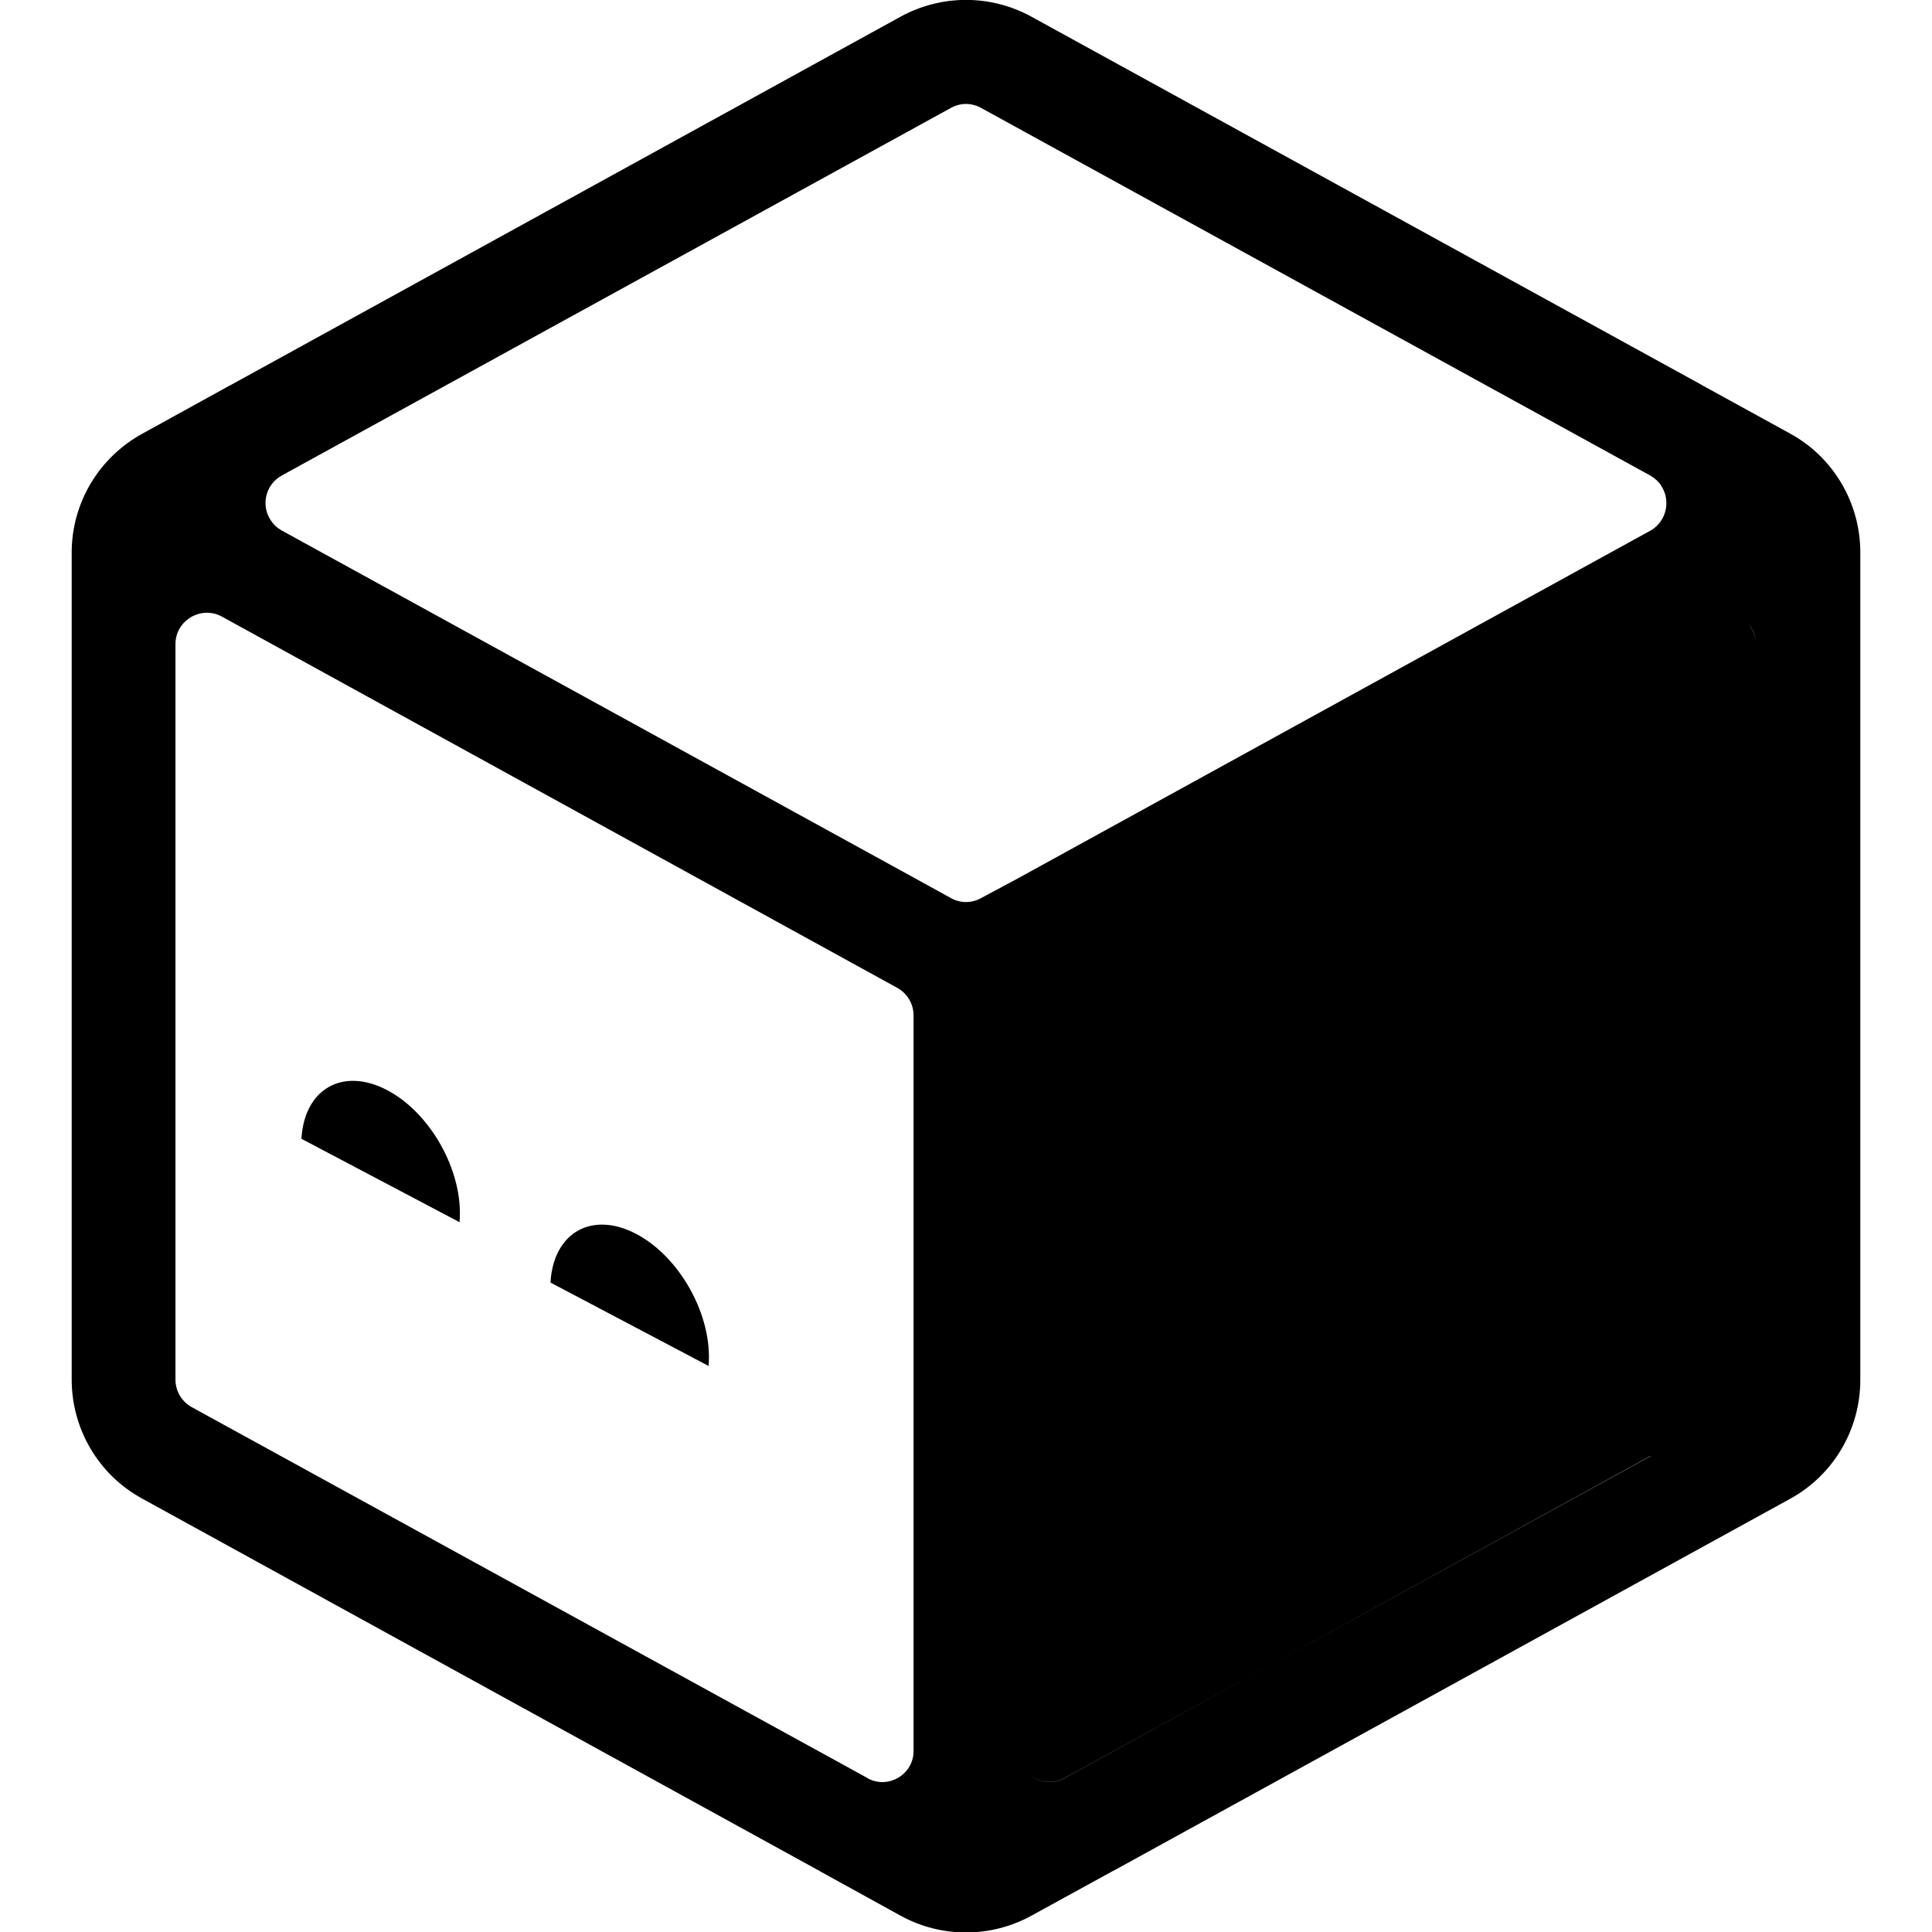
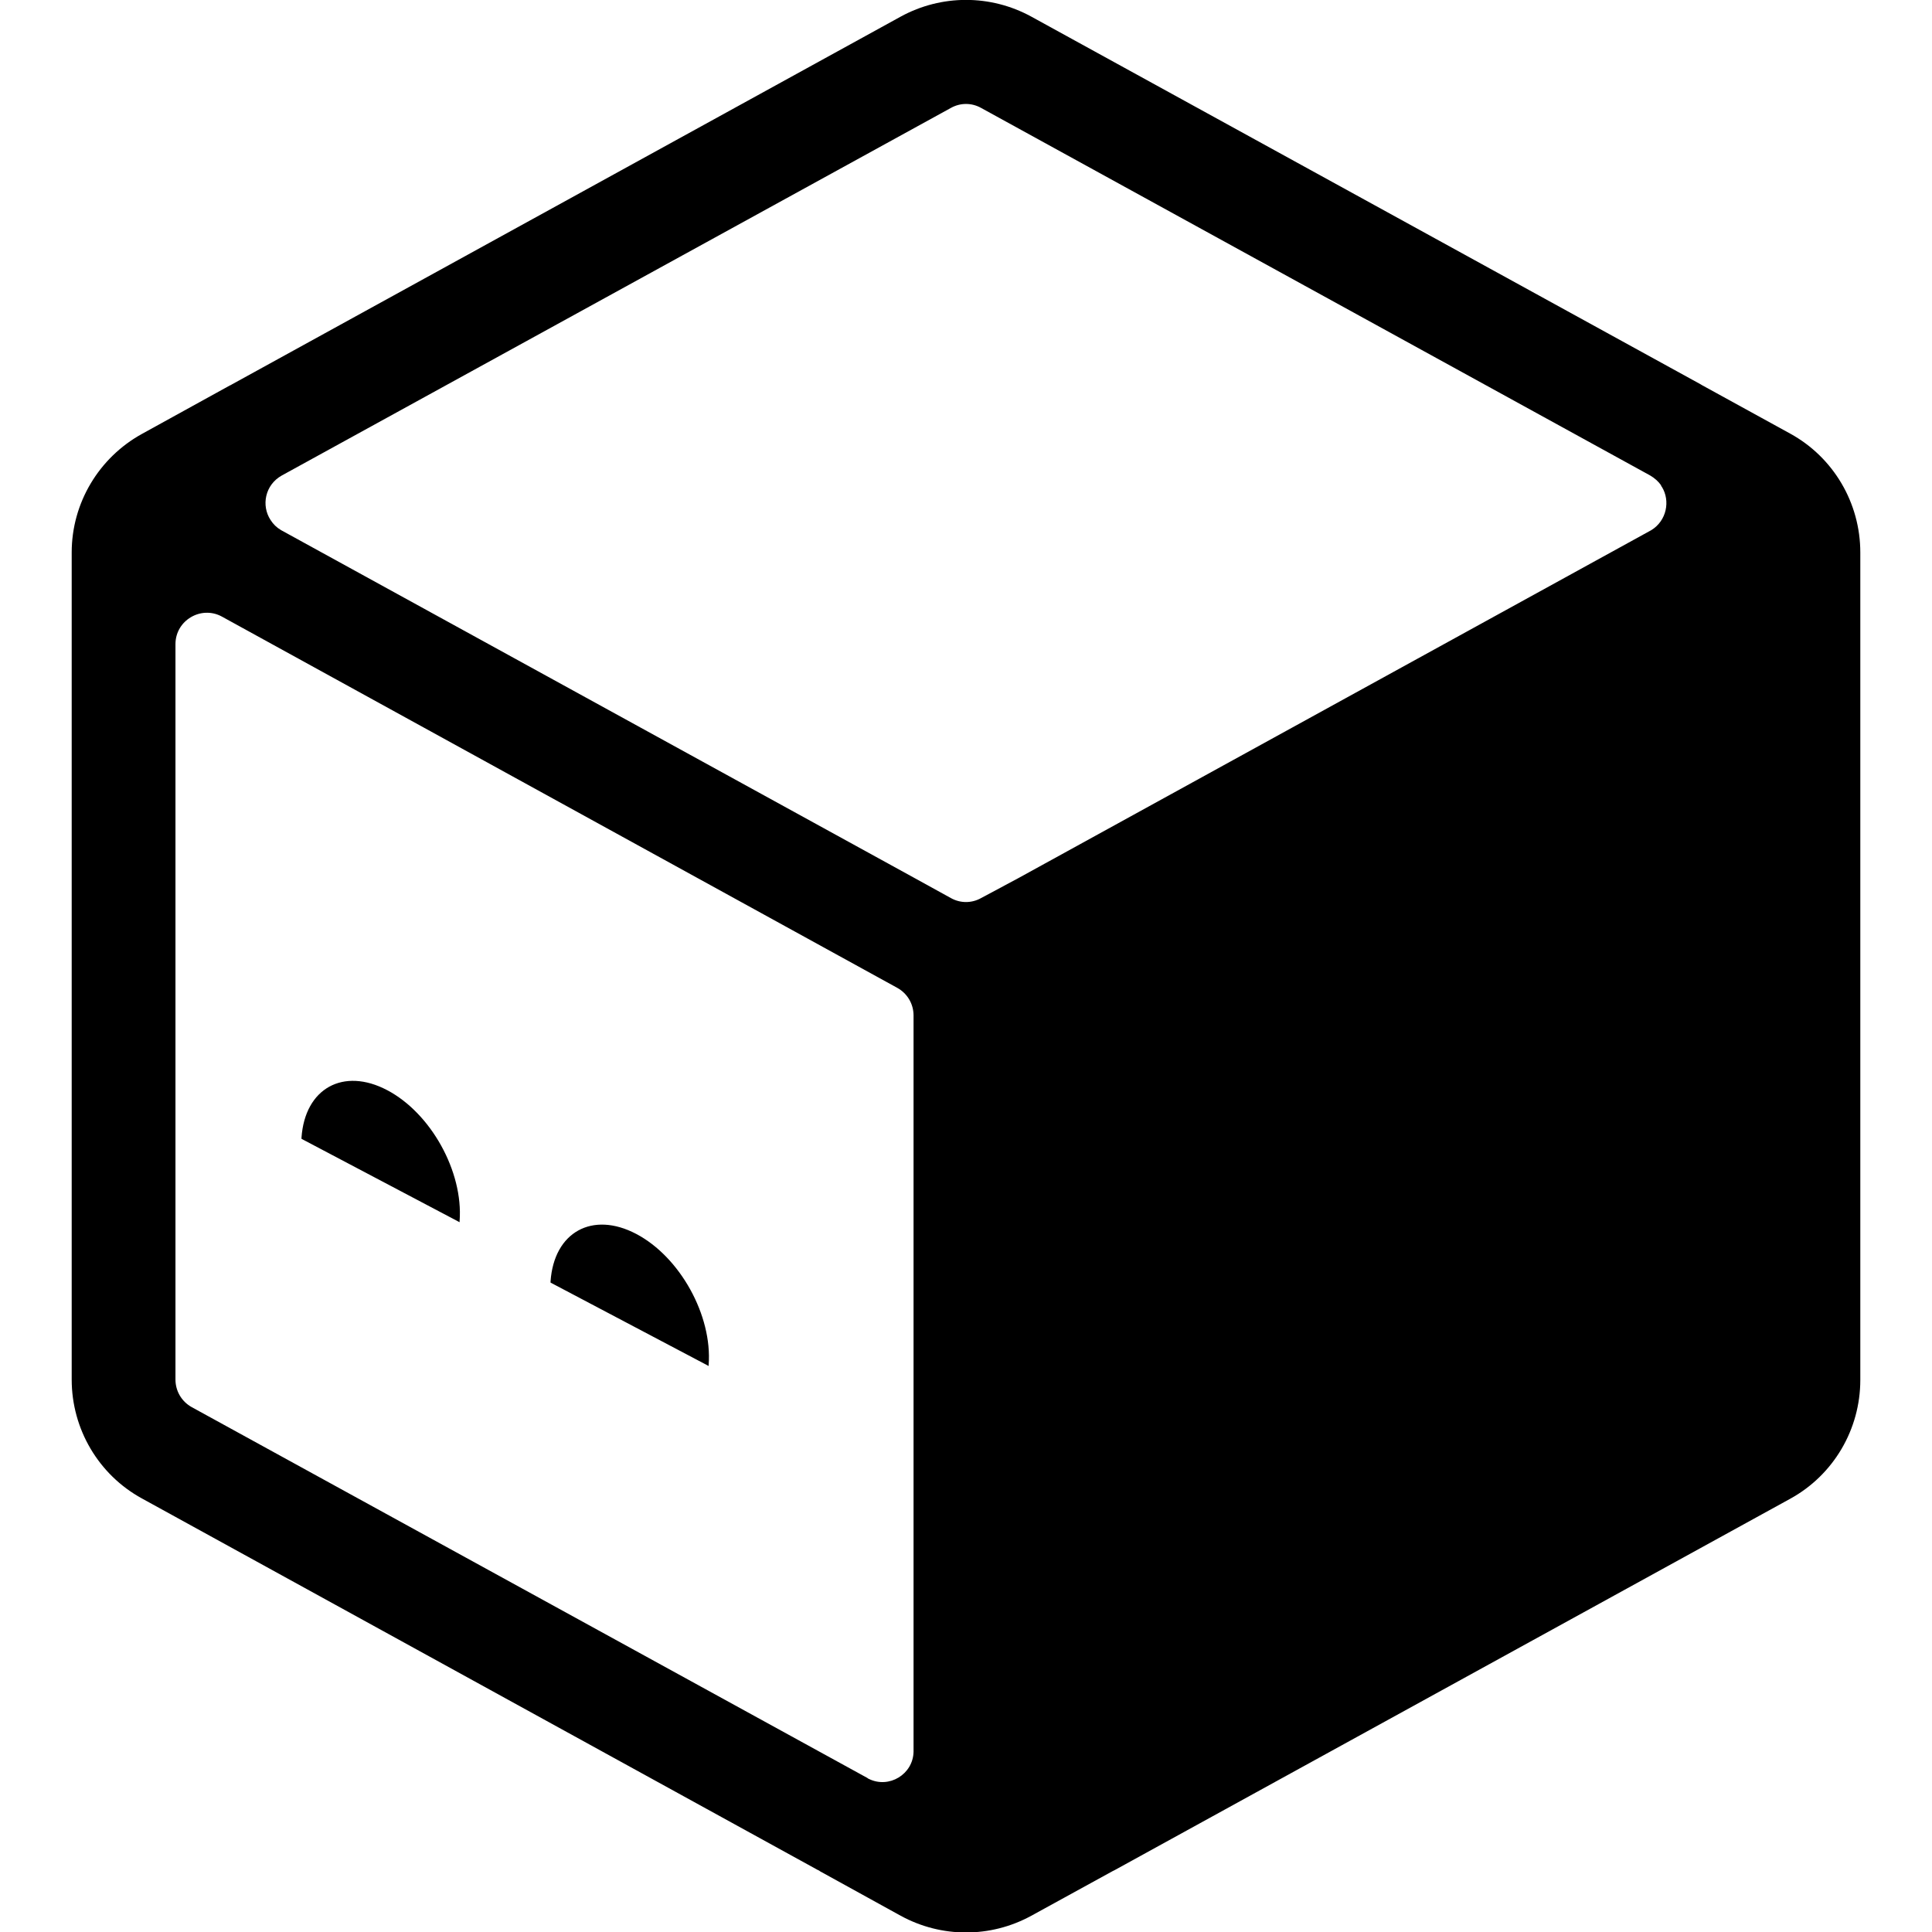
<svg xmlns="http://www.w3.org/2000/svg" version="1.1" id="Layer_1" x="0px" y="0px" viewBox="0 0 512 512" style="enable-background:new 0 0 512 512;" xml:space="preserve">
-   <style type="text/css">
- 	.st0{fill-rule:evenodd;clip-rule:evenodd;}
- </style>
-   <path d="M121.8,323.9c0-0.1,0-0.2,0-0.3c1-13.1-7.6-28.6-19.2-34.7s-21.8-0.5-22.7,12.6c0,0.1,0,0.2,0,0.3L121.8,323.9z" />
-   <path d="M187.8,362c0-0.1,0-0.2,0-0.3c1-13.1-7.6-28.6-19.2-34.7c-11.6-6.1-21.8-0.5-22.7,12.6c0,0.1,0,0.2,0,0.3L187.8,362z" />
-   <path class="st0" d="M273.3,4.4c-10.8-5.9-23.8-5.9-34.6,0L61.4,101.9c-0.1,0.1-0.3,0.2-0.4,0.2L37.6,115  C26.2,121.3,19,133.3,19,146.4v219.2c0,13.1,7.1,25.2,18.6,31.5l179,98.4c0.2,0.1,0.5,0.2,0.7,0.4l21.4,11.8  c10.8,5.9,23.8,5.9,34.6,0l21.5-11.8c0.2-0.1,0.4-0.2,0.6-0.3l179-98.4c11.5-6.3,18.6-18.4,18.6-31.5V146.4  c0-13.1-7.1-25.2-18.6-31.5l-23.3-12.8c-0.2-0.1-0.3-0.2-0.5-0.3L273.3,4.4z M465.3,170.7c0-2.1-0.8-4-2-5.4  C464.6,166.7,465.3,168.6,465.3,170.7v171c0-0.1,0-0.1,0-0.2v-0.1v-0.1V170.7z M282.1,471.2c-3.6,2-7.8,1-10.3-1.8  c2.4,2.7,6.4,3.8,10,2l155.5-85.5c0.1,0,0.2-0.1,0.3-0.1L282.1,471.2z M440.4,129c2.3,3.7,1.3,9-2.8,11.5l-167.7,92.2l0,0L260,238  c-2.5,1.4-5.5,1.4-8,0l-9.8-5.4l0,0L74.5,140.5c-1.2-0.7-2.1-1.6-2.8-2.7c-2.5-3.8-1.5-9.3,3-11.8L252,28.6c2.5-1.4,5.5-1.4,8,0  L437.3,126c1.2,0.7,2.2,1.6,2.9,2.6C440.2,128.8,440.3,128.9,440.4,129z M229.9,471.2l0.1,0.1l0.2,0.1c5.4,2.7,11.8-1.2,11.9-7.2  v-0.1V464V269.1c0-3-1.6-5.8-4.3-7.3l-179-98.4c-5.5-3-12.3,1-12.3,7.3v194.9c0,3,1.6,5.8,4.3,7.3L229.9,471.2z" />
+   <path d="M121.8,323.9c0-0.1,0-0.2,0-0.3c1-13.1-7.6-28.6-19.2-34.7s-21.8-0.5-22.7,12.6c0,0.1,0,0.2,0,0.3L121.8,323.9z M187.8,362  c0-0.1,0-0.2,0-0.3c1-13.1-7.6-28.6-19.2-34.7c-11.6-6.1-21.8-0.5-22.7,12.6c0,0.1,0,0.2,0,0.3L187.8,362z M474.4,114.9l-23.3-12.8  c-0.2-0.1-0.3-0.2-0.5-0.3L273.3,4.4c-10.8-5.9-23.8-5.9-34.6,0L61.4,101.9c-0.1,0.1-0.3,0.2-0.4,0.2L37.6,115  C26.2,121.3,19,133.3,19,146.4v219.2c0,13.1,7.1,25.2,18.6,31.5l179,98.4c0.2,0.1,0.5,0.2,0.7,0.4l21.4,11.8  c10.8,5.9,23.8,5.9,34.6,0l21.5-11.8c0.2-0.1,0.4-0.2,0.6-0.3l179-98.4c11.5-6.3,18.6-18.4,18.6-31.5V146.4  C493,133.3,485.9,121.2,474.4,114.9z M242.1,464L242.1,464v0.2c-0.1,6-6.5,9.9-11.9,7.2l-0.2-0.1l-0.1-0.1L50.8,372.9  c-2.7-1.5-4.3-4.3-4.3-7.3V170.7c0-6.3,6.8-10.3,12.3-7.3l179,98.4c2.7,1.5,4.3,4.3,4.3,7.3V464z M437.6,140.5l-167.7,92.2L260,238  c-2.5,1.4-5.5,1.4-8,0l-9.8-5.4L74.5,140.5c-1.2-0.7-2.1-1.6-2.8-2.7c-2.5-3.8-1.5-9.3,3-11.8L252,28.6c2.5-1.4,5.5-1.4,8,0  L437.3,126c1.2,0.7,2.2,1.6,2.9,2.6c0,0.2,0.1,0.3,0.2,0.4C442.7,132.7,441.7,138,437.6,140.5z" />
</svg>
